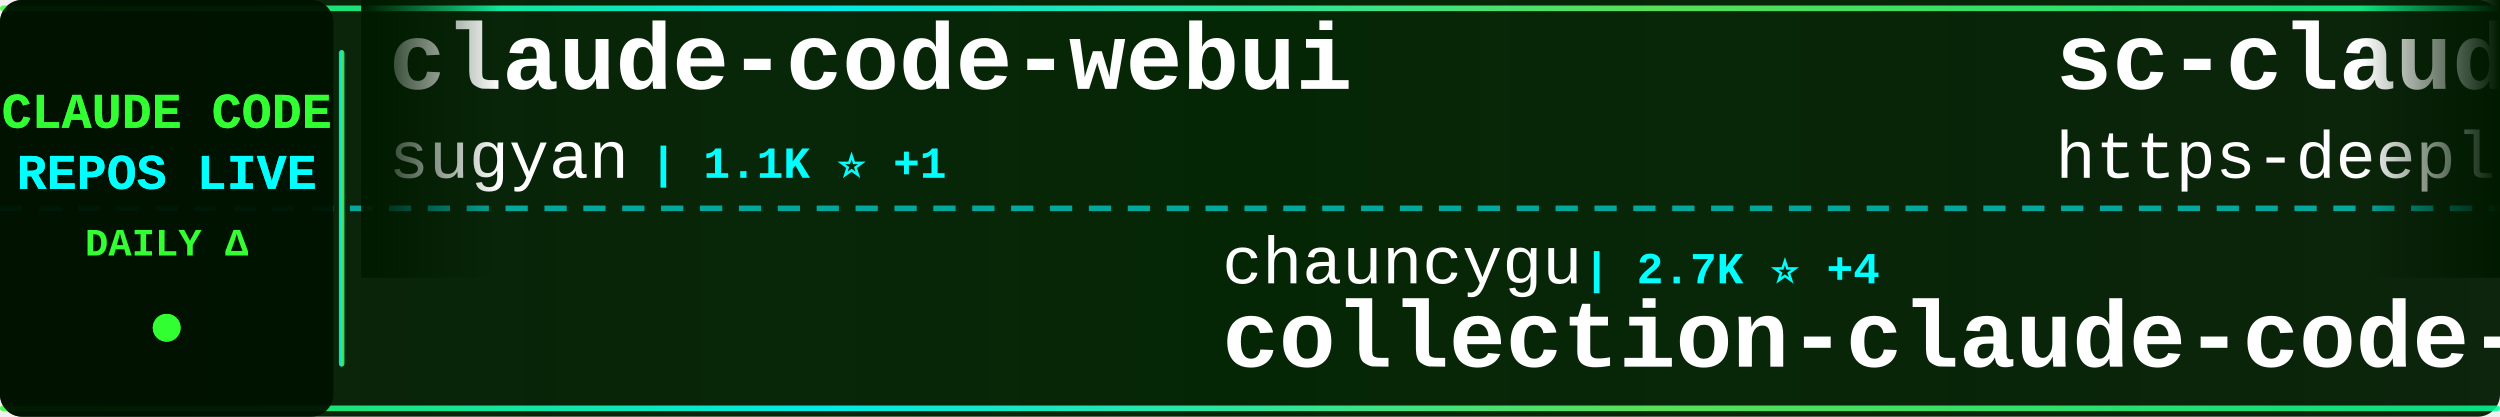
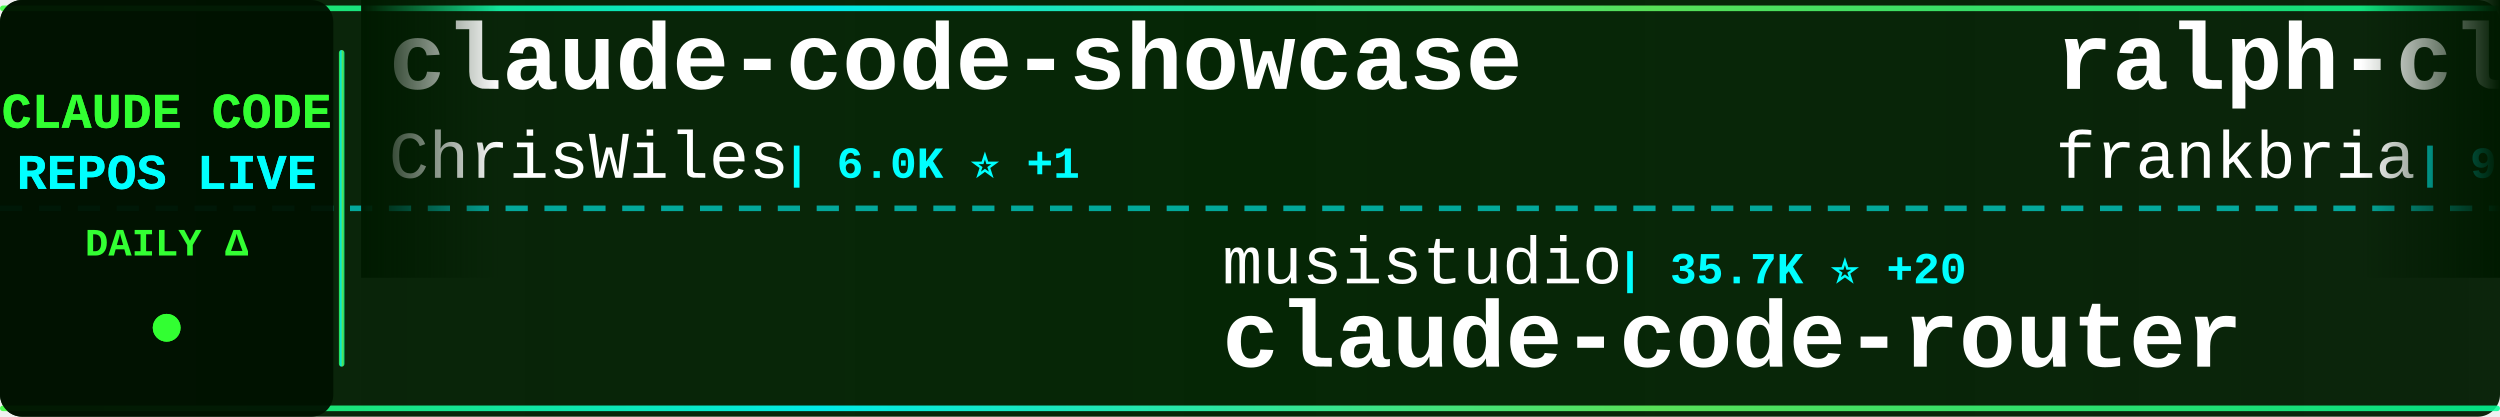
<svg xmlns="http://www.w3.org/2000/svg" width="900" height="150">
  <defs>
    <linearGradient id="tickerBg" x1="0%" y1="0%" x2="100%" y2="0%">
      <stop offset="0%" style="stop-color:#001a00;stop-opacity:0.95" />
      <stop offset="50%" style="stop-color:#002200;stop-opacity:0.98" />
      <stop offset="100%" style="stop-color:#001a00;stop-opacity:0.95" />
    </linearGradient>
    <linearGradient id="borderGrad" x1="0%" y1="0%" x2="100%" y2="0%">
      <stop offset="0%" style="stop-color:#33ff33;stop-opacity:0.85">
        <animate attributeName="stop-opacity" values="0.85;1;0.85" dur="2s" repeatCount="indefinite" />
      </stop>
      <stop offset="33%" style="stop-color:#00ffff;stop-opacity:0.9">
        <animate attributeName="stop-opacity" values="0.9;1;0.9" dur="2.2s" repeatCount="indefinite" />
      </stop>
      <stop offset="66%" style="stop-color:#66ff66;stop-opacity:0.85">
        <animate attributeName="stop-opacity" values="0.85;1;0.85" dur="1.8s" repeatCount="indefinite" />
      </stop>
      <stop offset="100%" style="stop-color:#00ff99;stop-opacity:0.85">
        <animate attributeName="stop-opacity" values="0.85;1;0.85" dur="2s" repeatCount="indefinite" />
      </stop>
    </linearGradient>
    <filter id="textGlow">
      <feGaussianBlur stdDeviation="0.1" result="coloredBlur" />
      <feMerge>
        <feMergeNode in="coloredBlur" />
        <feMergeNode in="SourceGraphic" />
      </feMerge>
    </filter>
    <filter id="metricGlow">
      <feGaussianBlur stdDeviation="0.2" result="coloredBlur" />
      <feMerge>
        <feMergeNode in="coloredBlur" />
        <feMergeNode in="SourceGraphic" />
      </feMerge>
    </filter>
    <linearGradient id="leftFade" x1="0%" y1="0%" x2="100%" y2="0%">
      <stop offset="0%" style="stop-color:#001a00;stop-opacity:1" />
      <stop offset="100%" style="stop-color:#001a00;stop-opacity:0" />
    </linearGradient>
    <linearGradient id="rightFade" x1="0%" y1="0%" x2="100%" y2="0%">
      <stop offset="0%" style="stop-color:#001a00;stop-opacity:0" />
      <stop offset="100%" style="stop-color:#001a00;stop-opacity:1" />
    </linearGradient>
  </defs>
  <rect width="900" height="150" fill="url(#tickerBg)" rx="8" />
  <rect x="0" y="2" width="900" height="2" fill="url(#borderGrad)" rx="1" />
  <rect x="0" y="146" width="900" height="2" fill="url(#borderGrad)" rx="1" />
  <line x1="0" y1="75" x2="900" y2="75" stroke="#00ffff" stroke-width="2" stroke-dasharray="8 6" opacity="0.6" />
  <rect x="0" y="0" width="120" height="150" fill="#001100" opacity="0.95" rx="8" />
  <text x="60" y="46" font-family="'Courier New', monospace" font-size="18" font-weight="bold" fill="#33ff33" text-anchor="middle" filter="url(#textGlow)">
    CLAUDE CODE
  </text>
  <text x="60" y="68" font-family="'Courier New', monospace" font-size="18" font-weight="bold" fill="#00ffff" text-anchor="middle" filter="url(#textGlow)">
    REPOS LIVE
  </text>
  <text x="60" y="92" font-family="'Courier New', monospace" font-size="14" font-weight="bold" fill="#33ff33" text-anchor="middle">
    DAILY Δ
  </text>
  <circle cx="60" cy="118" r="5" fill="#33ff33" filter="url(#metricGlow)">
    <animate attributeName="r" values="4;6;4" dur="1.5s" repeatCount="indefinite" />
    <animate attributeName="opacity" values="0.6;1;0.6" dur="1.5s" repeatCount="indefinite" />
  </circle>
  <rect x="122" y="18" width="2" height="114" fill="url(#borderGrad)" rx="1" />
  <clipPath id="tickerClip">
    <rect x="130" y="0" width="770" height="150" />
  </clipPath>
  <g clip-path="url(#tickerClip)">
    <g id="tickerItems">
      <animateTransform attributeName="transform" attributeType="XML" type="translate" from="0 0" to="-3000 0" dur="54s" repeatCount="indefinite" />
      <g transform="translate(0, 0)">
-         <text x="140" y="32" font-family="'Courier New', monospace" font-size="34" font-weight="bold" fill="#ffffff">claude-code-webui</text>
-         <text x="140" y="64" font-family="'Courier New', monospace" font-size="24" font-weight="normal" fill="#ffffff" opacity="1.0">sugyan</text>
-         <text x="234" y="64" font-family="'Courier New', monospace" font-size="16" font-weight="bold" fill="#00ffff"> | 1.1K ⭐ +1</text>
+         <text x="140" y="32" font-family="'Courier New', monospace" font-size="34" font-weight="bold" fill="#ffffff">claude-code-showcase</text>
+         <text x="140" y="64" font-family="'Courier New', monospace" font-size="24" font-weight="normal" fill="#ffffff" opacity="1.0">ChrisWiles</text>
+         <text x="282" y="64" font-family="'Courier New', monospace" font-size="16" font-weight="bold" fill="#00ffff"> | 6.0K ⭐ +1</text>
      </g>
      <g transform="translate(300, 0)">
-         <text x="140" y="102" font-family="'Courier New', monospace" font-size="24" font-weight="normal" fill="#ffffff" opacity="1.0">chauncygu</text>
-         <text x="270" y="102" font-family="'Courier New', monospace" font-size="16" font-weight="bold" fill="#00ffff"> | 2.7K ⭐ +4</text>
-         <text x="140" y="132" font-family="'Courier New', monospace" font-size="34" font-weight="bold" fill="#ffffff">collection-claude-code-s...</text>
+         <text x="140" y="102" font-family="'Courier New', monospace" font-size="24" font-weight="normal" fill="#ffffff" opacity="1.0">musistudio</text>
+         <text x="282" y="102" font-family="'Courier New', monospace" font-size="16" font-weight="bold" fill="#00ffff"> | 35.7K ⭐ +20</text>
+         <text x="140" y="132" font-family="'Courier New', monospace" font-size="34" font-weight="bold" fill="#ffffff">claude-code-router</text>
      </g>
      <g transform="translate(600, 0)">
-         <text x="140" y="32" font-family="'Courier New', monospace" font-size="34" font-weight="bold" fill="#ffffff">sc-claude-code-files</text>
-         <text x="140" y="64" font-family="'Courier New', monospace" font-size="24" font-weight="normal" fill="#ffffff" opacity="1.0">https-deeplearning-ai</text>
-         <text x="414" y="64" font-family="'Courier New', monospace" font-size="16" font-weight="bold" fill="#00ffff"> | 535 ⭐ +1</text>
+         <text x="140" y="32" font-family="'Courier New', monospace" font-size="34" font-weight="bold" fill="#ffffff">ralph-claude-code</text>
+         <text x="140" y="64" font-family="'Courier New', monospace" font-size="24" font-weight="normal" fill="#ffffff" opacity="1.0">frankbria</text>
+         <text x="270" y="64" font-family="'Courier New', monospace" font-size="16" font-weight="bold" fill="#00ffff"> | 9.5K ⭐ +3</text>
      </g>
      <g transform="translate(900, 0)">
-         <text x="140" y="102" font-family="'Courier New', monospace" font-size="24" font-weight="normal" fill="#ffffff" opacity="1.0">fazxes</text>
-         <text x="234" y="102" font-family="'Courier New', monospace" font-size="16" font-weight="bold" fill="#00ffff"> | 226 ⭐ +1</text>
-         <text x="140" y="132" font-family="'Courier New', monospace" font-size="34" font-weight="bold" fill="#ffffff">Claude-code</text>
-       </g>
-       <g transform="translate(1200, 0)">
-         <text x="140" y="32" font-family="'Courier New', monospace" font-size="34" font-weight="bold" fill="#ffffff">ClaudeCodeAgents</text>
-         <text x="140" y="64" font-family="'Courier New', monospace" font-size="24" font-weight="normal" fill="#ffffff" opacity="1.0">darcyegb</text>
-         <text x="258" y="64" font-family="'Courier New', monospace" font-size="16" font-weight="bold" fill="#00ffff"> | 744 ⭐</text>
-       </g>
-       <g transform="translate(1500, 0)">
        <text x="140" y="102" font-family="'Courier New', monospace" font-size="24" font-weight="normal" fill="#ffffff" opacity="1.0">jqueryscript</text>
        <text x="306" y="102" font-family="'Courier New', monospace" font-size="16" font-weight="bold" fill="#00ffff"> | 460 ⭐ +1</text>
        <text x="140" y="132" font-family="'Courier New', monospace" font-size="34" font-weight="bold" fill="#ffffff">awesome-claude-code</text>
      </g>
+       <g transform="translate(1200, 0)">
+         <text x="140" y="32" font-family="'Courier New', monospace" font-size="34" font-weight="bold" fill="#ffffff">claude-skills</text>
+         <text x="140" y="64" font-family="'Courier New', monospace" font-size="24" font-weight="normal" fill="#ffffff" opacity="1.0">alirezarezvani</text>
+         <text x="330" y="64" font-family="'Courier New', monospace" font-size="16" font-weight="bold" fill="#00ffff"> | 22.0K ⭐ +192</text>
+       </g>
+       <g transform="translate(1500, 0)">
+         <text x="140" y="102" font-family="'Courier New', monospace" font-size="24" font-weight="normal" fill="#ffffff" opacity="1.0">wanshuiyin</text>
+         <text x="282" y="102" font-family="'Courier New', monospace" font-size="16" font-weight="bold" fill="#00ffff"> | 13.2K ⭐ +40</text>
+         <text x="140" y="132" font-family="'Courier New', monospace" font-size="34" font-weight="bold" fill="#ffffff">Auto-claude-code-researc...</text>
+       </g>
      <g transform="translate(1800, 0)">
-         <text x="140" y="32" font-family="'Courier New', monospace" font-size="34" font-weight="bold" fill="#ffffff">claude-code-plugins-plus...</text>
-         <text x="140" y="64" font-family="'Courier New', monospace" font-size="24" font-weight="normal" fill="#ffffff" opacity="1.0">jeremylongshore</text>
-         <text x="342" y="64" font-family="'Courier New', monospace" font-size="16" font-weight="bold" fill="#00ffff"> | 2.5K ⭐ +8</text>
+         <text x="140" y="32" font-family="'Courier New', monospace" font-size="34" font-weight="bold" fill="#ffffff">Claude-Code-Game-Studios</text>
+         <text x="140" y="64" font-family="'Courier New', monospace" font-size="24" font-weight="normal" fill="#ffffff" opacity="1.0">Donchitos</text>
+         <text x="270" y="64" font-family="'Courier New', monospace" font-size="16" font-weight="bold" fill="#00ffff"> | 22.8K ⭐ +34</text>
      </g>
      <g transform="translate(2100, 0)">
-         <text x="140" y="102" font-family="'Courier New', monospace" font-size="24" font-weight="normal" fill="#ffffff" opacity="1.0">shareAI-lab</text>
-         <text x="294" y="102" font-family="'Courier New', monospace" font-size="16" font-weight="bold" fill="#00ffff"> | 70.5K ⭐ +132</text>
-         <text x="140" y="132" font-family="'Courier New', monospace" font-size="34" font-weight="bold" fill="#ffffff">learn-claude-code</text>
+         <text x="140" y="102" font-family="'Courier New', monospace" font-size="24" font-weight="normal" fill="#ffffff" opacity="1.0">777genius</text>
+         <text x="270" y="102" font-family="'Courier New', monospace" font-size="16" font-weight="bold" fill="#00ffff"> | 919 ⭐</text>
+         <text x="140" y="132" font-family="'Courier New', monospace" font-size="34" font-weight="bold" fill="#ffffff">claude-code-source-code</text>
      </g>
      <g transform="translate(2400, 0)">
-         <text x="140" y="32" font-family="'Courier New', monospace" font-size="34" font-weight="bold" fill="#ffffff">claude-code-ultimate-gui...</text>
-         <text x="140" y="64" font-family="'Courier New', monospace" font-size="24" font-weight="normal" fill="#ffffff" opacity="1.0">FlorianBruniaux</text>
-         <text x="342" y="64" font-family="'Courier New', monospace" font-size="16" font-weight="bold" fill="#00ffff"> | 5.4K ⭐ +9</text>
+         <text x="140" y="32" font-family="'Courier New', monospace" font-size="34" font-weight="bold" fill="#ffffff">claude-code-from-scratch</text>
+         <text x="140" y="64" font-family="'Courier New', monospace" font-size="24" font-weight="normal" fill="#ffffff" opacity="1.0">Windy3f3f3f3f</text>
+         <text x="318" y="64" font-family="'Courier New', monospace" font-size="16" font-weight="bold" fill="#00ffff"> | 2.2K ⭐ +10</text>
      </g>
      <g transform="translate(2700, 0)">
        <text x="140" y="102" font-family="'Courier New', monospace" font-size="24" font-weight="normal" fill="#ffffff" opacity="1.0">disler</text>
        <text x="234" y="102" font-family="'Courier New', monospace" font-size="16" font-weight="bold" fill="#00ffff"> | 3.8K ⭐ +1</text>
        <text x="140" y="132" font-family="'Courier New', monospace" font-size="34" font-weight="bold" fill="#ffffff">claude-code-hooks-master...</text>
      </g>
      <g transform="translate(3000, 0)">
-         <text x="140" y="32" font-family="'Courier New', monospace" font-size="34" font-weight="bold" fill="#ffffff">claude-code-webui</text>
-         <text x="140" y="64" font-family="'Courier New', monospace" font-size="24" font-weight="normal" fill="#ffffff" opacity="1.0">sugyan</text>
-         <text x="234" y="64" font-family="'Courier New', monospace" font-size="16" font-weight="bold" fill="#00ffff"> | 1.1K ⭐ +1</text>
+         <text x="140" y="32" font-family="'Courier New', monospace" font-size="34" font-weight="bold" fill="#ffffff">claude-code-showcase</text>
+         <text x="140" y="64" font-family="'Courier New', monospace" font-size="24" font-weight="normal" fill="#ffffff" opacity="1.0">ChrisWiles</text>
+         <text x="282" y="64" font-family="'Courier New', monospace" font-size="16" font-weight="bold" fill="#00ffff"> | 6.0K ⭐ +1</text>
      </g>
      <g transform="translate(3300, 0)">
-         <text x="140" y="102" font-family="'Courier New', monospace" font-size="24" font-weight="normal" fill="#ffffff" opacity="1.0">chauncygu</text>
-         <text x="270" y="102" font-family="'Courier New', monospace" font-size="16" font-weight="bold" fill="#00ffff"> | 2.7K ⭐ +4</text>
-         <text x="140" y="132" font-family="'Courier New', monospace" font-size="34" font-weight="bold" fill="#ffffff">collection-claude-code-s...</text>
+         <text x="140" y="102" font-family="'Courier New', monospace" font-size="24" font-weight="normal" fill="#ffffff" opacity="1.0">musistudio</text>
+         <text x="282" y="102" font-family="'Courier New', monospace" font-size="16" font-weight="bold" fill="#00ffff"> | 35.7K ⭐ +20</text>
+         <text x="140" y="132" font-family="'Courier New', monospace" font-size="34" font-weight="bold" fill="#ffffff">claude-code-router</text>
      </g>
      <g transform="translate(3600, 0)">
-         <text x="140" y="32" font-family="'Courier New', monospace" font-size="34" font-weight="bold" fill="#ffffff">sc-claude-code-files</text>
-         <text x="140" y="64" font-family="'Courier New', monospace" font-size="24" font-weight="normal" fill="#ffffff" opacity="1.0">https-deeplearning-ai</text>
-         <text x="414" y="64" font-family="'Courier New', monospace" font-size="16" font-weight="bold" fill="#00ffff"> | 535 ⭐ +1</text>
+         <text x="140" y="32" font-family="'Courier New', monospace" font-size="34" font-weight="bold" fill="#ffffff">ralph-claude-code</text>
+         <text x="140" y="64" font-family="'Courier New', monospace" font-size="24" font-weight="normal" fill="#ffffff" opacity="1.0">frankbria</text>
+         <text x="270" y="64" font-family="'Courier New', monospace" font-size="16" font-weight="bold" fill="#00ffff"> | 9.5K ⭐ +3</text>
      </g>
      <g transform="translate(3900, 0)">
-         <text x="140" y="102" font-family="'Courier New', monospace" font-size="24" font-weight="normal" fill="#ffffff" opacity="1.0">fazxes</text>
-         <text x="234" y="102" font-family="'Courier New', monospace" font-size="16" font-weight="bold" fill="#00ffff"> | 226 ⭐ +1</text>
-         <text x="140" y="132" font-family="'Courier New', monospace" font-size="34" font-weight="bold" fill="#ffffff">Claude-code</text>
+         <text x="140" y="102" font-family="'Courier New', monospace" font-size="24" font-weight="normal" fill="#ffffff" opacity="1.0">jqueryscript</text>
+         <text x="306" y="102" font-family="'Courier New', monospace" font-size="16" font-weight="bold" fill="#00ffff"> | 460 ⭐ +1</text>
+         <text x="140" y="132" font-family="'Courier New', monospace" font-size="34" font-weight="bold" fill="#ffffff">awesome-claude-code</text>
      </g>
    </g>
  </g>
  <rect x="130" y="0" width="50" height="100" fill="url(#leftFade)" />
  <rect x="850" y="0" width="50" height="100" fill="url(#rightFade)" />
</svg>
